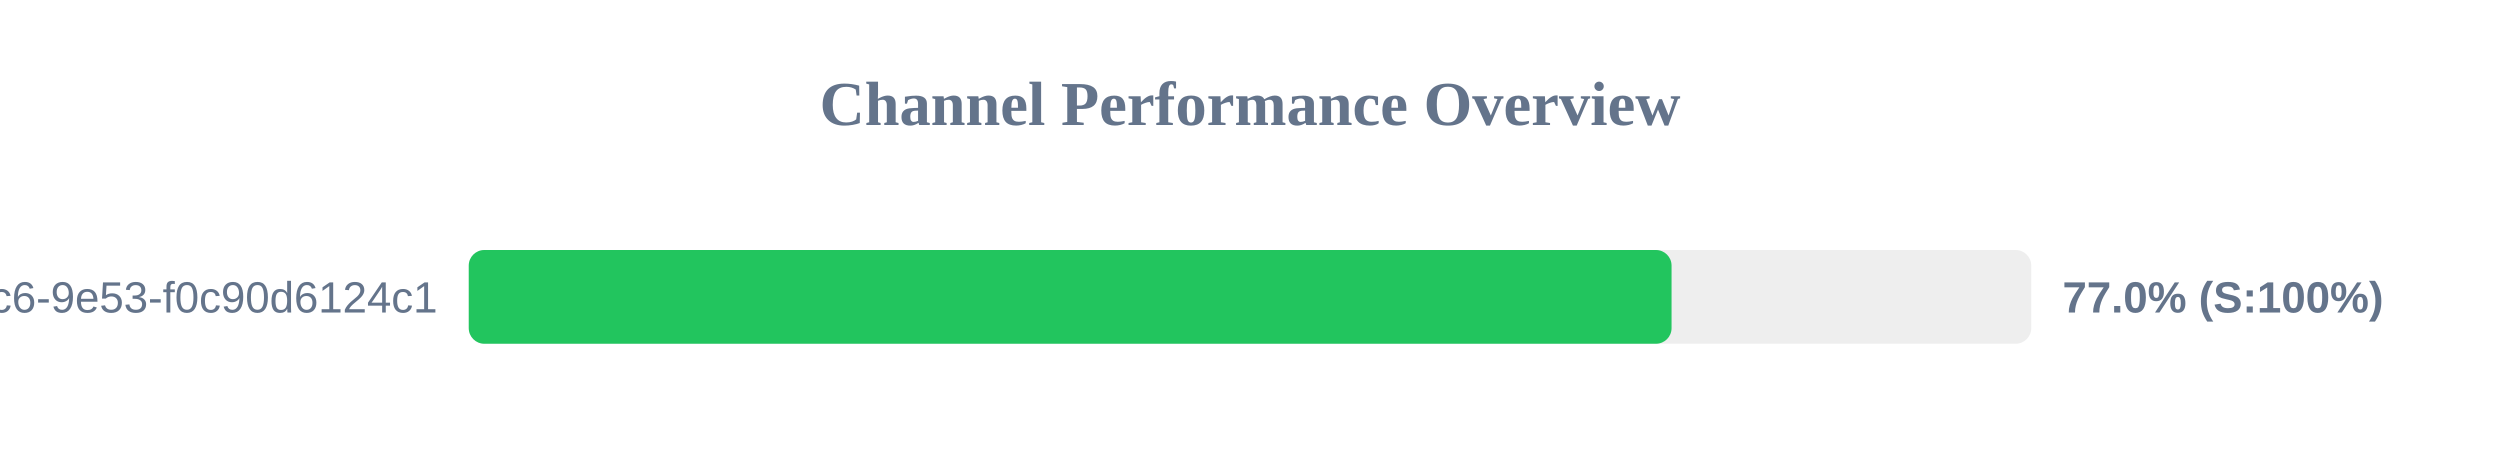
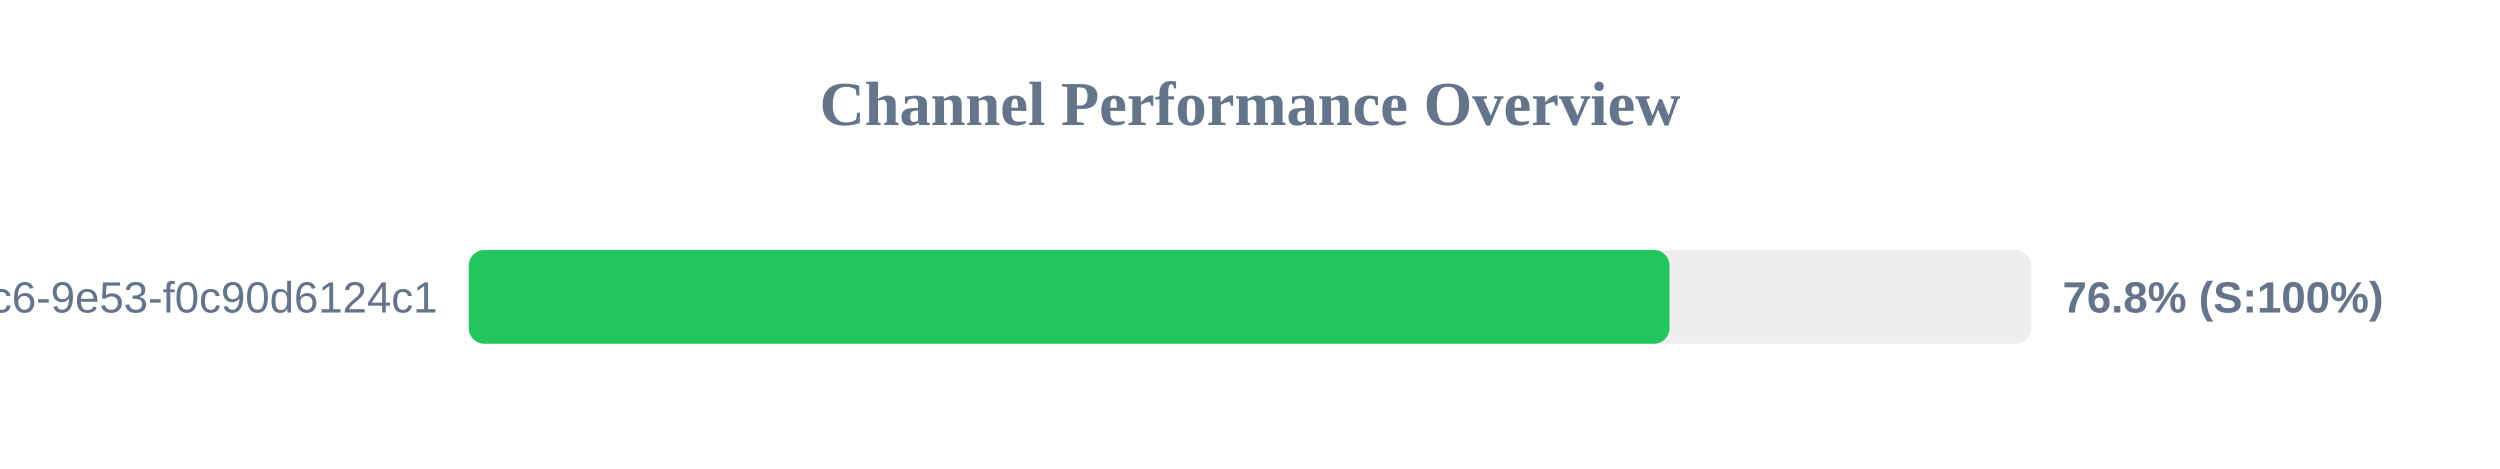
<svg xmlns="http://www.w3.org/2000/svg" width="800" height="150" version="1.1">
  <style>
        .row { font: 14px Arial; fill: #64748b; }
        .score { font: bold 14px Arial; fill: #64748b; }
    </style>
  <text x="400" y="40" text-anchor="middle" font-size="20px" font-weight="bold" fill="#64748b">Channel Performance Overview</text>
  <rect x="150" y="80" width="500" height="30" fill="#eee" rx="5" />
-   <rect x="150" y="80" width="384.9" height="30" fill="#22c55e" rx="5" />
+   <rect x="150" y="80" width="384.25" height="30" fill="#22c55e" rx="5" />
  <text x="140" y="100" text-anchor="end" class="row">?uuid=4685eb2a-5ddb-4dc6-9e53-f0c90d6124c1</text>
-   <text x="660" y="100" text-anchor="start" class="score">77.0% (S:100%)</text>
+   <text x="660" y="100" text-anchor="start" class="score">76.8% (S:100%)</text>
</svg>
